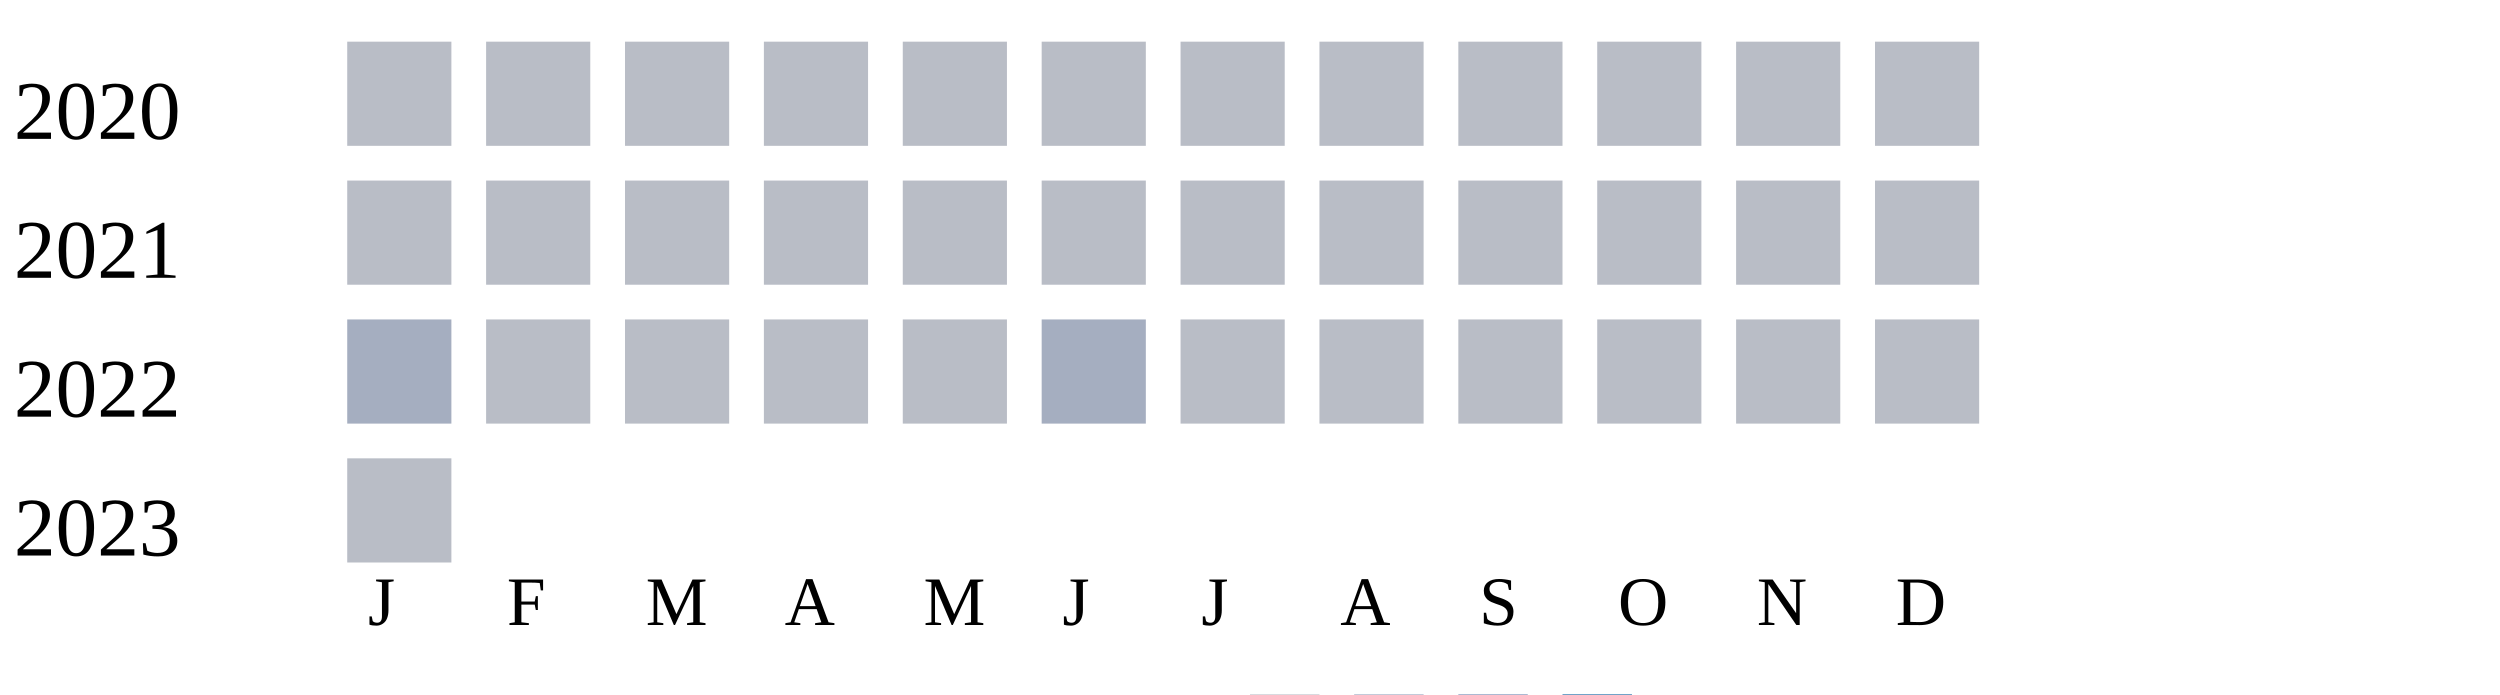
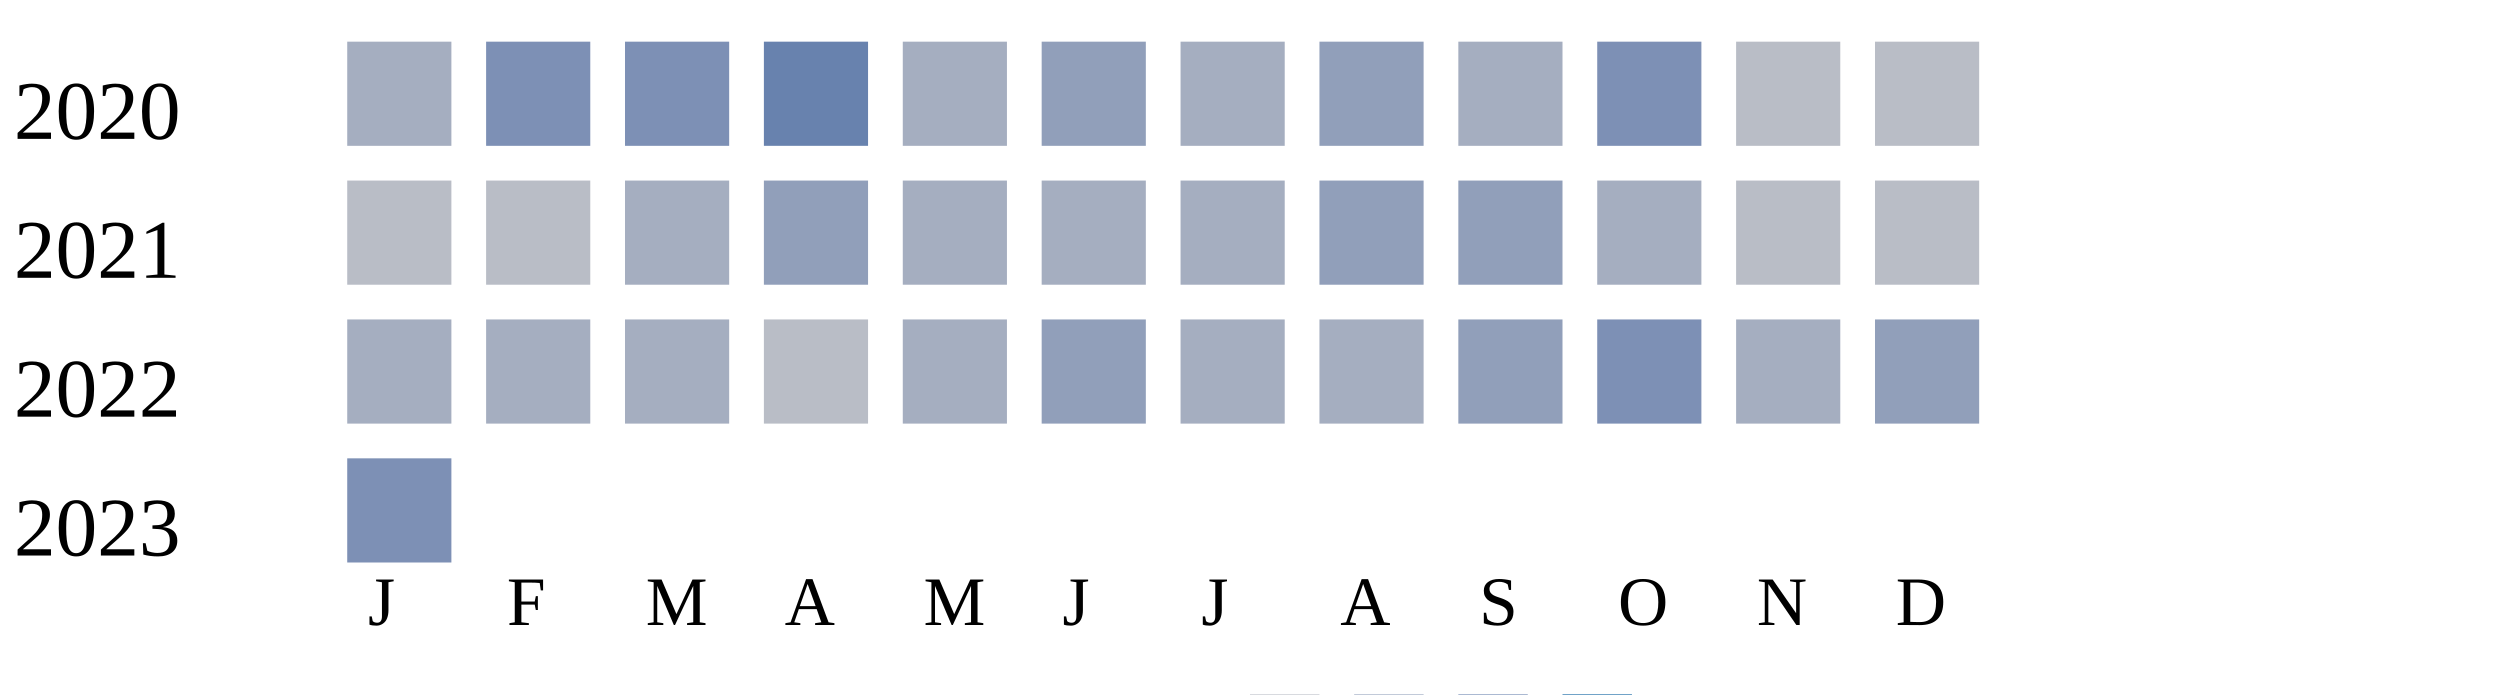
<svg xmlns="http://www.w3.org/2000/svg" width="360" height="100">
  <g transform="translate(0 0)">
    <text x="2" y="20">2020</text>
-     <rect x="50" y="6" width="15" height="15" fill="#b9bdc6" />
-     <rect x="70" y="6" width="15" height="15" fill="#b9bdc6" />
-     <rect x="90" y="6" width="15" height="15" fill="#b9bdc6" />
-     <rect x="110" y="6" width="15" height="15" fill="#b9bdc6" />
-     <rect x="130" y="6" width="15" height="15" fill="#b9bdc6" />
-     <rect x="150" y="6" width="15" height="15" fill="#b9bdc6" />
-     <rect x="170" y="6" width="15" height="15" fill="#b9bdc6" />
-     <rect x="190" y="6" width="15" height="15" fill="#b9bdc6" />
-     <rect x="210" y="6" width="15" height="15" fill="#b9bdc6" />
-     <rect x="230" y="6" width="15" height="15" fill="#b9bdc6" />
+     <rect x="50" y="6" width="15" height="15" fill="#a5aec0" />
+     <rect x="70" y="6" width="15" height="15" fill="#7d90b5" />
+     <rect x="90" y="6" width="15" height="15" fill="#7d90b5" />
+     <rect x="110" y="6" width="15" height="15" fill="#6882ae" />
+     <rect x="130" y="6" width="15" height="15" fill="#a5aec0" />
+     <rect x="150" y="6" width="15" height="15" fill="#919fba" />
+     <rect x="170" y="6" width="15" height="15" fill="#a5aec0" />
+     <rect x="190" y="6" width="15" height="15" fill="#919fba" />
+     <rect x="210" y="6" width="15" height="15" fill="#a5aec0" />
+     <rect x="230" y="6" width="15" height="15" fill="#7d90b5" />
    <rect x="250" y="6" width="15" height="15" fill="#b9bdc6" />
    <rect x="270" y="6" width="15" height="15" fill="#b9bdc6" />
  </g>
  <g transform="translate(0 20)">
    <text x="2" y="20">2021</text>
    <rect x="50" y="6" width="15" height="15" fill="#b9bdc6" />
    <rect x="70" y="6" width="15" height="15" fill="#b9bdc6" />
-     <rect x="90" y="6" width="15" height="15" fill="#b9bdc6" />
-     <rect x="110" y="6" width="15" height="15" fill="#b9bdc6" />
-     <rect x="130" y="6" width="15" height="15" fill="#b9bdc6" />
-     <rect x="150" y="6" width="15" height="15" fill="#b9bdc6" />
-     <rect x="170" y="6" width="15" height="15" fill="#b9bdc6" />
-     <rect x="190" y="6" width="15" height="15" fill="#b9bdc6" />
-     <rect x="210" y="6" width="15" height="15" fill="#b9bdc6" />
-     <rect x="230" y="6" width="15" height="15" fill="#b9bdc6" />
+     <rect x="90" y="6" width="15" height="15" fill="#a5aec0" />
+     <rect x="110" y="6" width="15" height="15" fill="#919fba" />
+     <rect x="130" y="6" width="15" height="15" fill="#a5aec0" />
+     <rect x="150" y="6" width="15" height="15" fill="#a5aec0" />
+     <rect x="170" y="6" width="15" height="15" fill="#a5aec0" />
+     <rect x="190" y="6" width="15" height="15" fill="#919fba" />
+     <rect x="210" y="6" width="15" height="15" fill="#919fba" />
+     <rect x="230" y="6" width="15" height="15" fill="#a5aec0" />
    <rect x="250" y="6" width="15" height="15" fill="#b9bdc6" />
    <rect x="270" y="6" width="15" height="15" fill="#b9bdc6" />
  </g>
  <g transform="translate(0 40)">
    <text x="2" y="20">2022</text>
    <rect x="50" y="6" width="15" height="15" fill="#a5aec0" />
-     <rect x="70" y="6" width="15" height="15" fill="#b9bdc6" />
-     <rect x="90" y="6" width="15" height="15" fill="#b9bdc6" />
+     <rect x="70" y="6" width="15" height="15" fill="#a5aec0" />
+     <rect x="90" y="6" width="15" height="15" fill="#a5aec0" />
    <rect x="110" y="6" width="15" height="15" fill="#b9bdc6" />
-     <rect x="130" y="6" width="15" height="15" fill="#b9bdc6" />
-     <rect x="150" y="6" width="15" height="15" fill="#a5aec0" />
-     <rect x="170" y="6" width="15" height="15" fill="#b9bdc6" />
-     <rect x="190" y="6" width="15" height="15" fill="#b9bdc6" />
-     <rect x="210" y="6" width="15" height="15" fill="#b9bdc6" />
-     <rect x="230" y="6" width="15" height="15" fill="#b9bdc6" />
-     <rect x="250" y="6" width="15" height="15" fill="#b9bdc6" />
-     <rect x="270" y="6" width="15" height="15" fill="#b9bdc6" />
+     <rect x="130" y="6" width="15" height="15" fill="#a5aec0" />
+     <rect x="150" y="6" width="15" height="15" fill="#919fba" />
+     <rect x="170" y="6" width="15" height="15" fill="#a5aec0" />
+     <rect x="190" y="6" width="15" height="15" fill="#a5aec0" />
+     <rect x="210" y="6" width="15" height="15" fill="#919fba" />
+     <rect x="230" y="6" width="15" height="15" fill="#7d90b5" />
+     <rect x="250" y="6" width="15" height="15" fill="#a5aec0" />
+     <rect x="270" y="6" width="15" height="15" fill="#919fba" />
  </g>
  <g transform="translate(0 60)">
    <text x="2" y="20">2023</text>
-     <rect x="50" y="6" width="15" height="15" fill="#b9bdc6" />
+     <rect x="50" y="6" width="15" height="15" fill="#7d90b5" />
  </g>
  <text style="font-size: 10px; text-align: center" x="53" y="90">J</text>
  <text style="font-size: 10px; text-align: center" x="73" y="90">F</text>
  <text style="font-size: 10px; text-align: center" x="93" y="90">M</text>
  <text style="font-size: 10px; text-align: center" x="113" y="90">A</text>
  <text style="font-size: 10px; text-align: center" x="133" y="90">M</text>
  <text style="font-size: 10px; text-align: center" x="153" y="90">J</text>
  <text style="font-size: 10px; text-align: center" x="173" y="90">J</text>
  <text style="font-size: 10px; text-align: center" x="193" y="90">A</text>
  <text style="font-size: 10px; text-align: center" x="213" y="90">S</text>
  <text style="font-size: 10px; text-align: center" x="233" y="90">O</text>
  <text style="font-size: 10px; text-align: center" x="253" y="90">N</text>
  <text style="font-size: 10px; text-align: center" x="273" y="90">D</text>
  <text style="font-size: 10px;" x="155" y="109">Less</text>
  <rect fill="#b9bdc6" width="10" height="10" x="180" y="100" />
  <rect fill="#919fba" width="10" height="10" x="195" y="100" />
  <rect fill="#6882ae" width="10" height="10" x="210" y="100" />
  <rect fill="#005a9c" width="10" height="10" x="225" y="100" />
  <text x="240" y="109" style="font-size: 10px;">More</text>
</svg>
